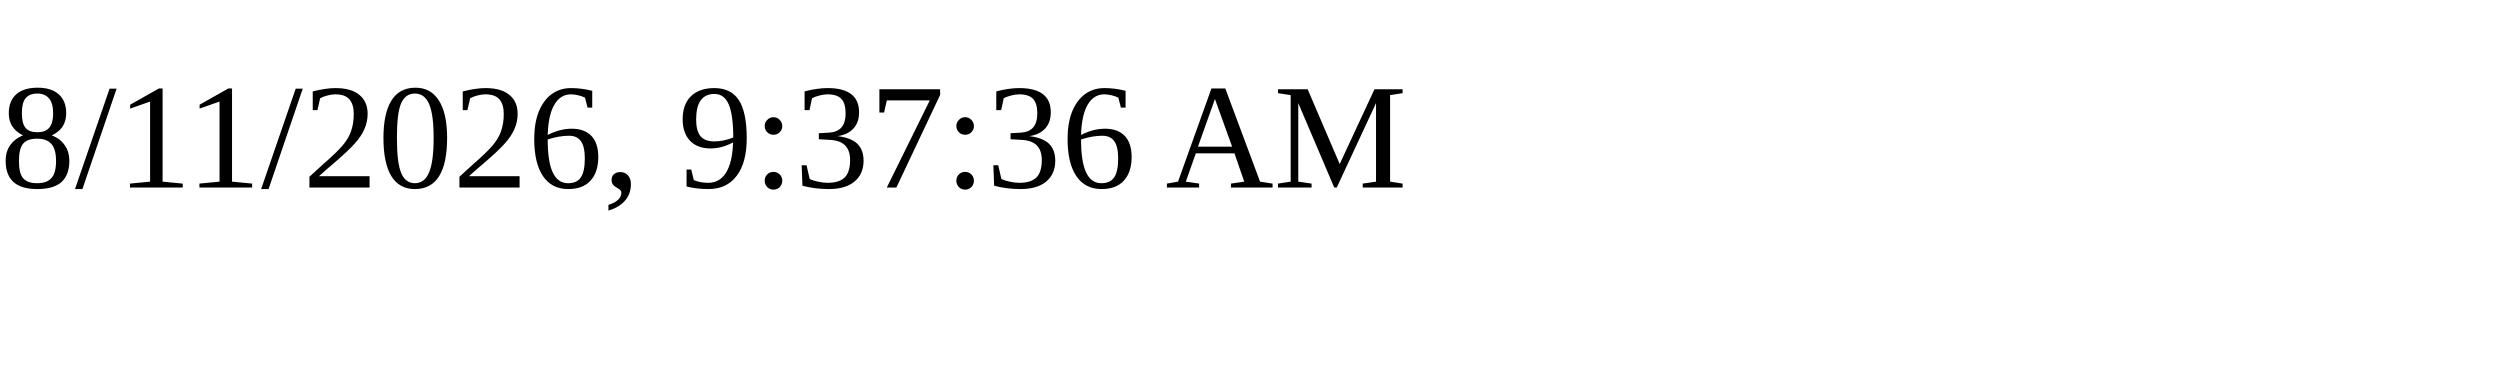
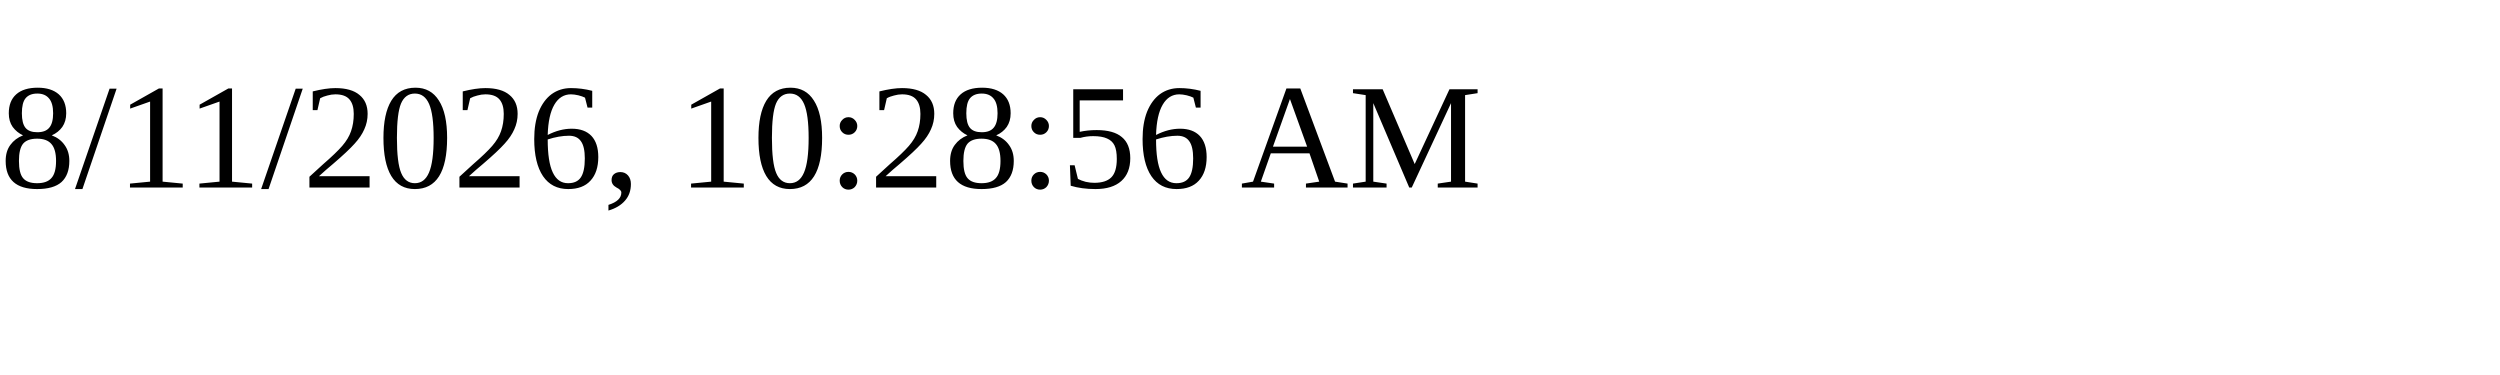
<svg xmlns="http://www.w3.org/2000/svg" height="30" width="200">
-   <text x="0" y="15">8/11/2026, 9:37:36 AM</text>
+   <text x="0" y="15">8/11/2026, 10:28:56 AM</text>
</svg>
